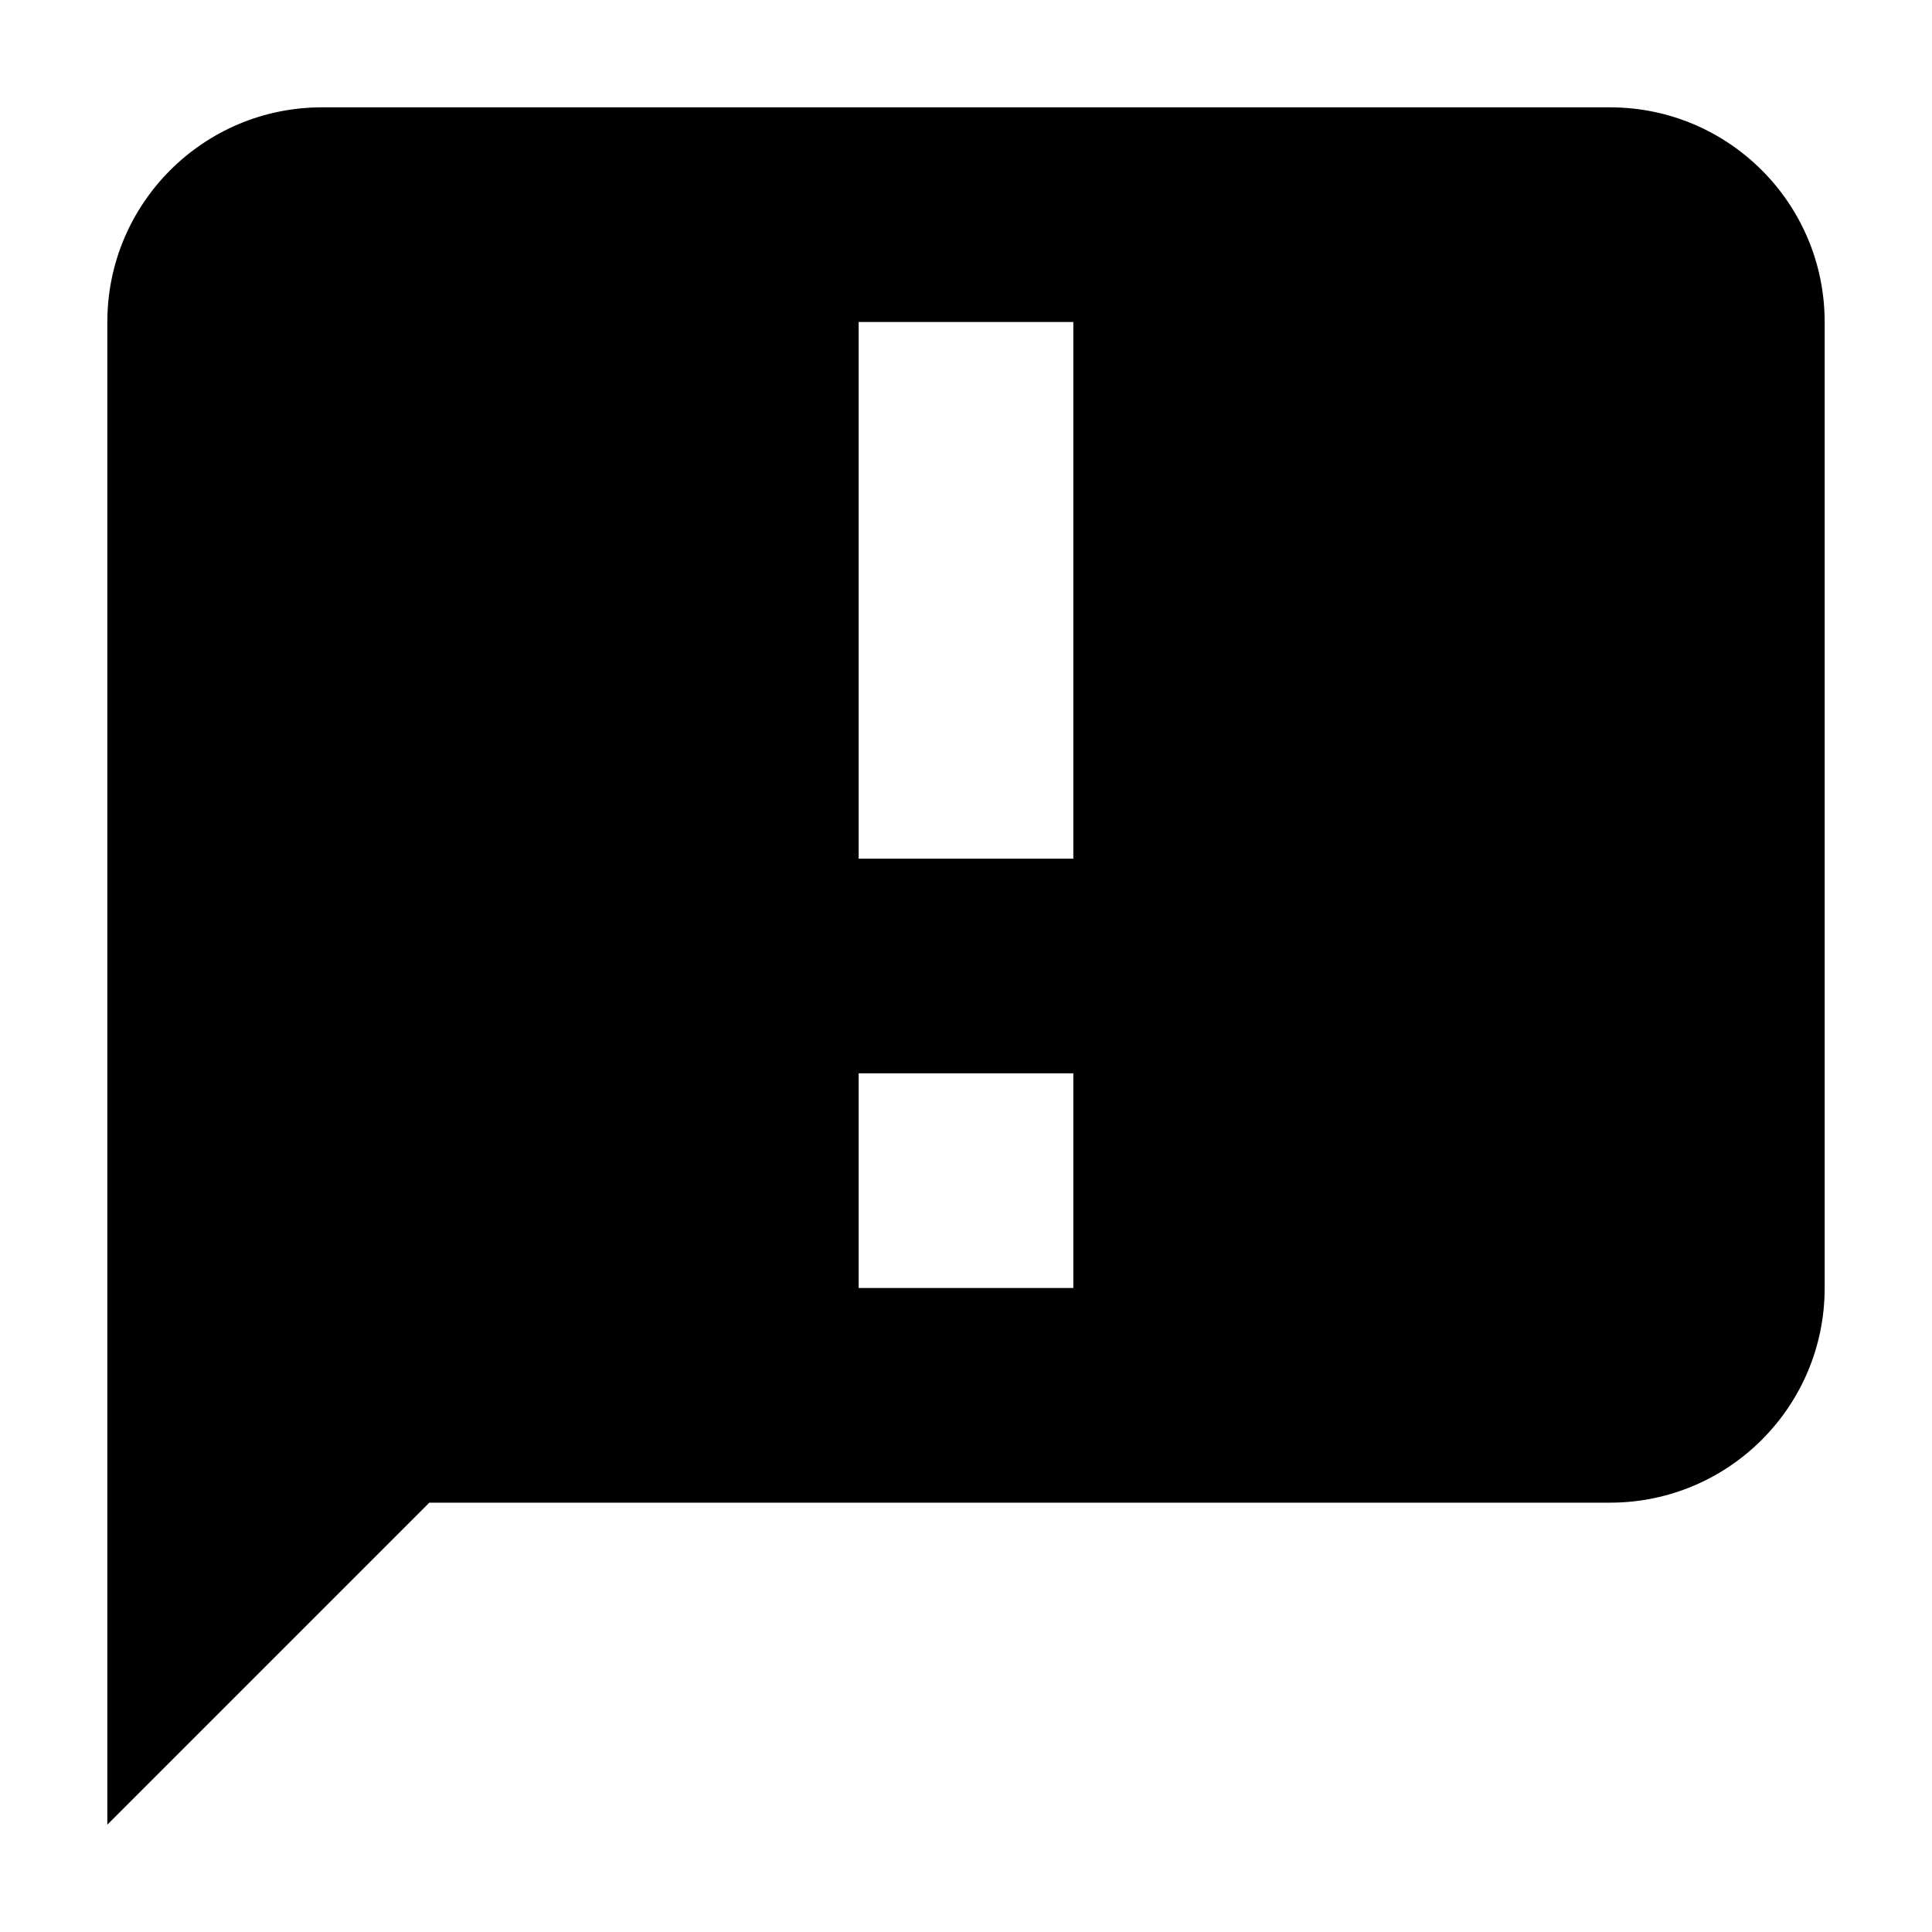
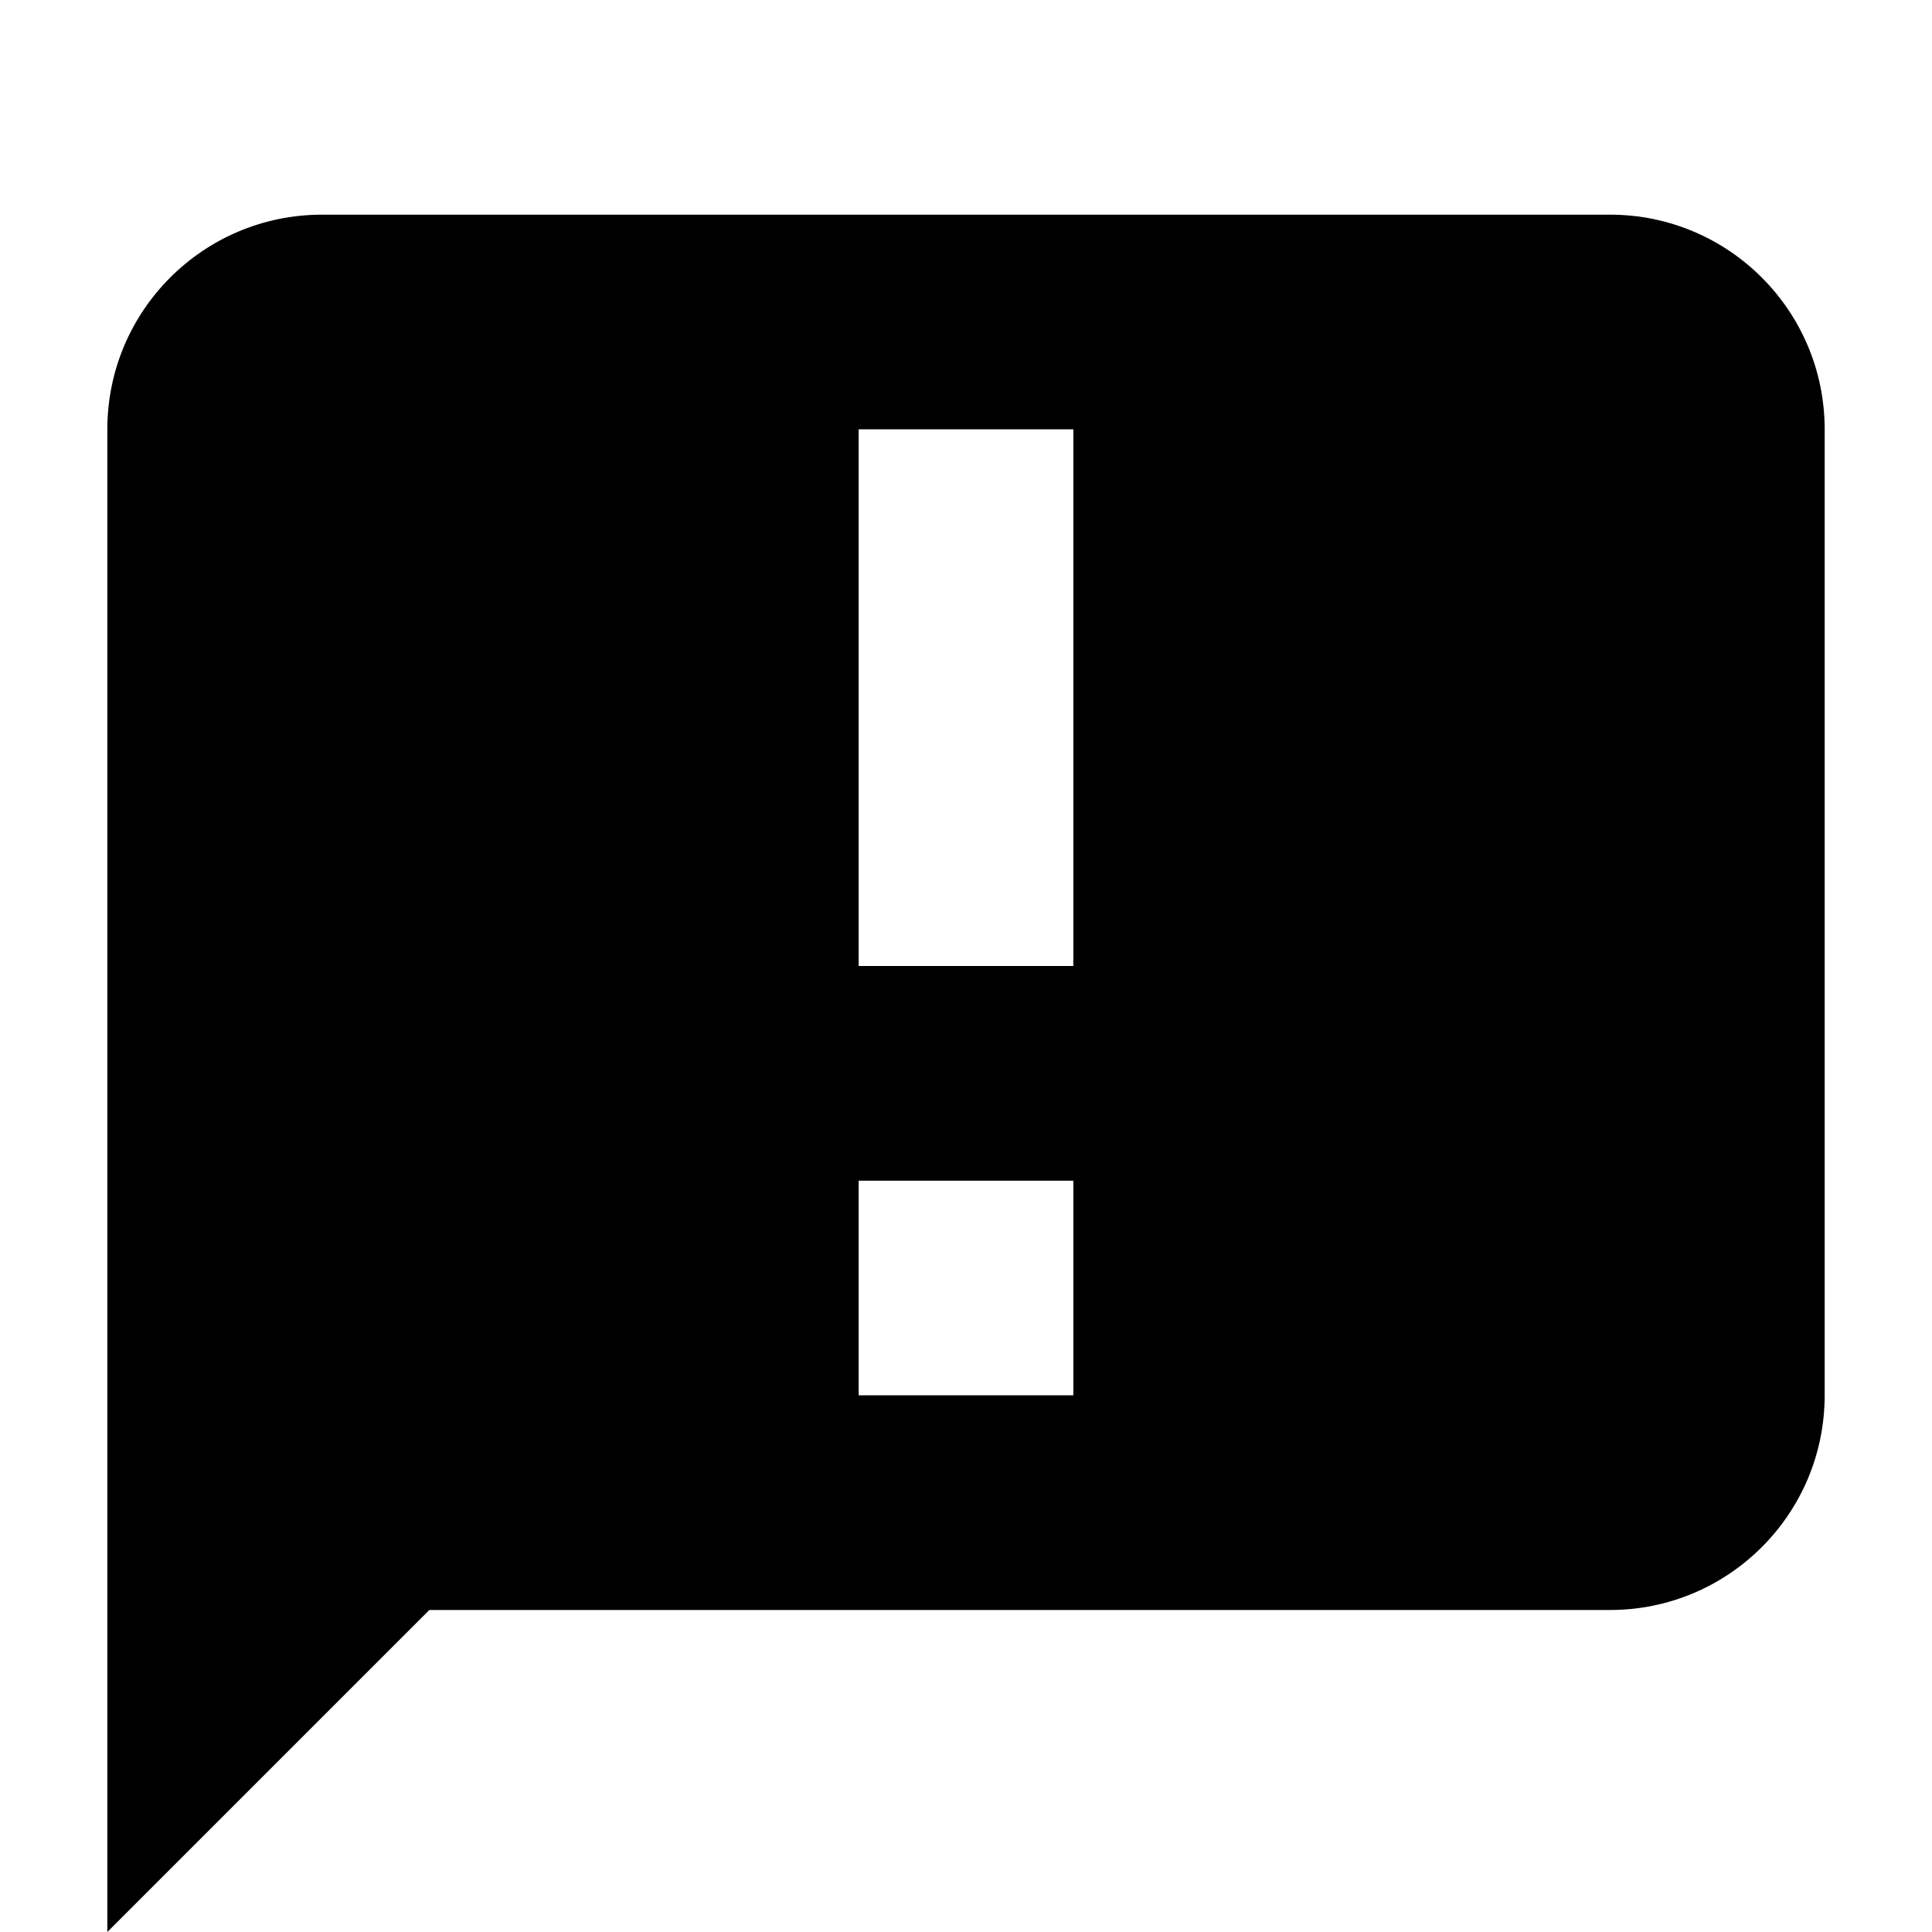
<svg aria-hidden="true" class="svg-icon iconSpeechBubbleError" width="18" height="18" viewBox="0 0 18 18">
-   <path d="m1 17 3-3h11a2 2 0 0 0 2-2V3a2 2 0 0 0-2-2H3a2 2 0 0 0-2 2v14ZM8 3h2v5H8V3Zm0 7h2v2H8v-2Z" />
+   <path d="m1 18 3-3h11a2 2 0 0 0 2-2V4a2 2 0 0 0-2-2H3a2 2 0 0 0-2 2v14ZM8 4h2v5H8V4Zm0 7h2v2H8v-2Z" />
</svg>
